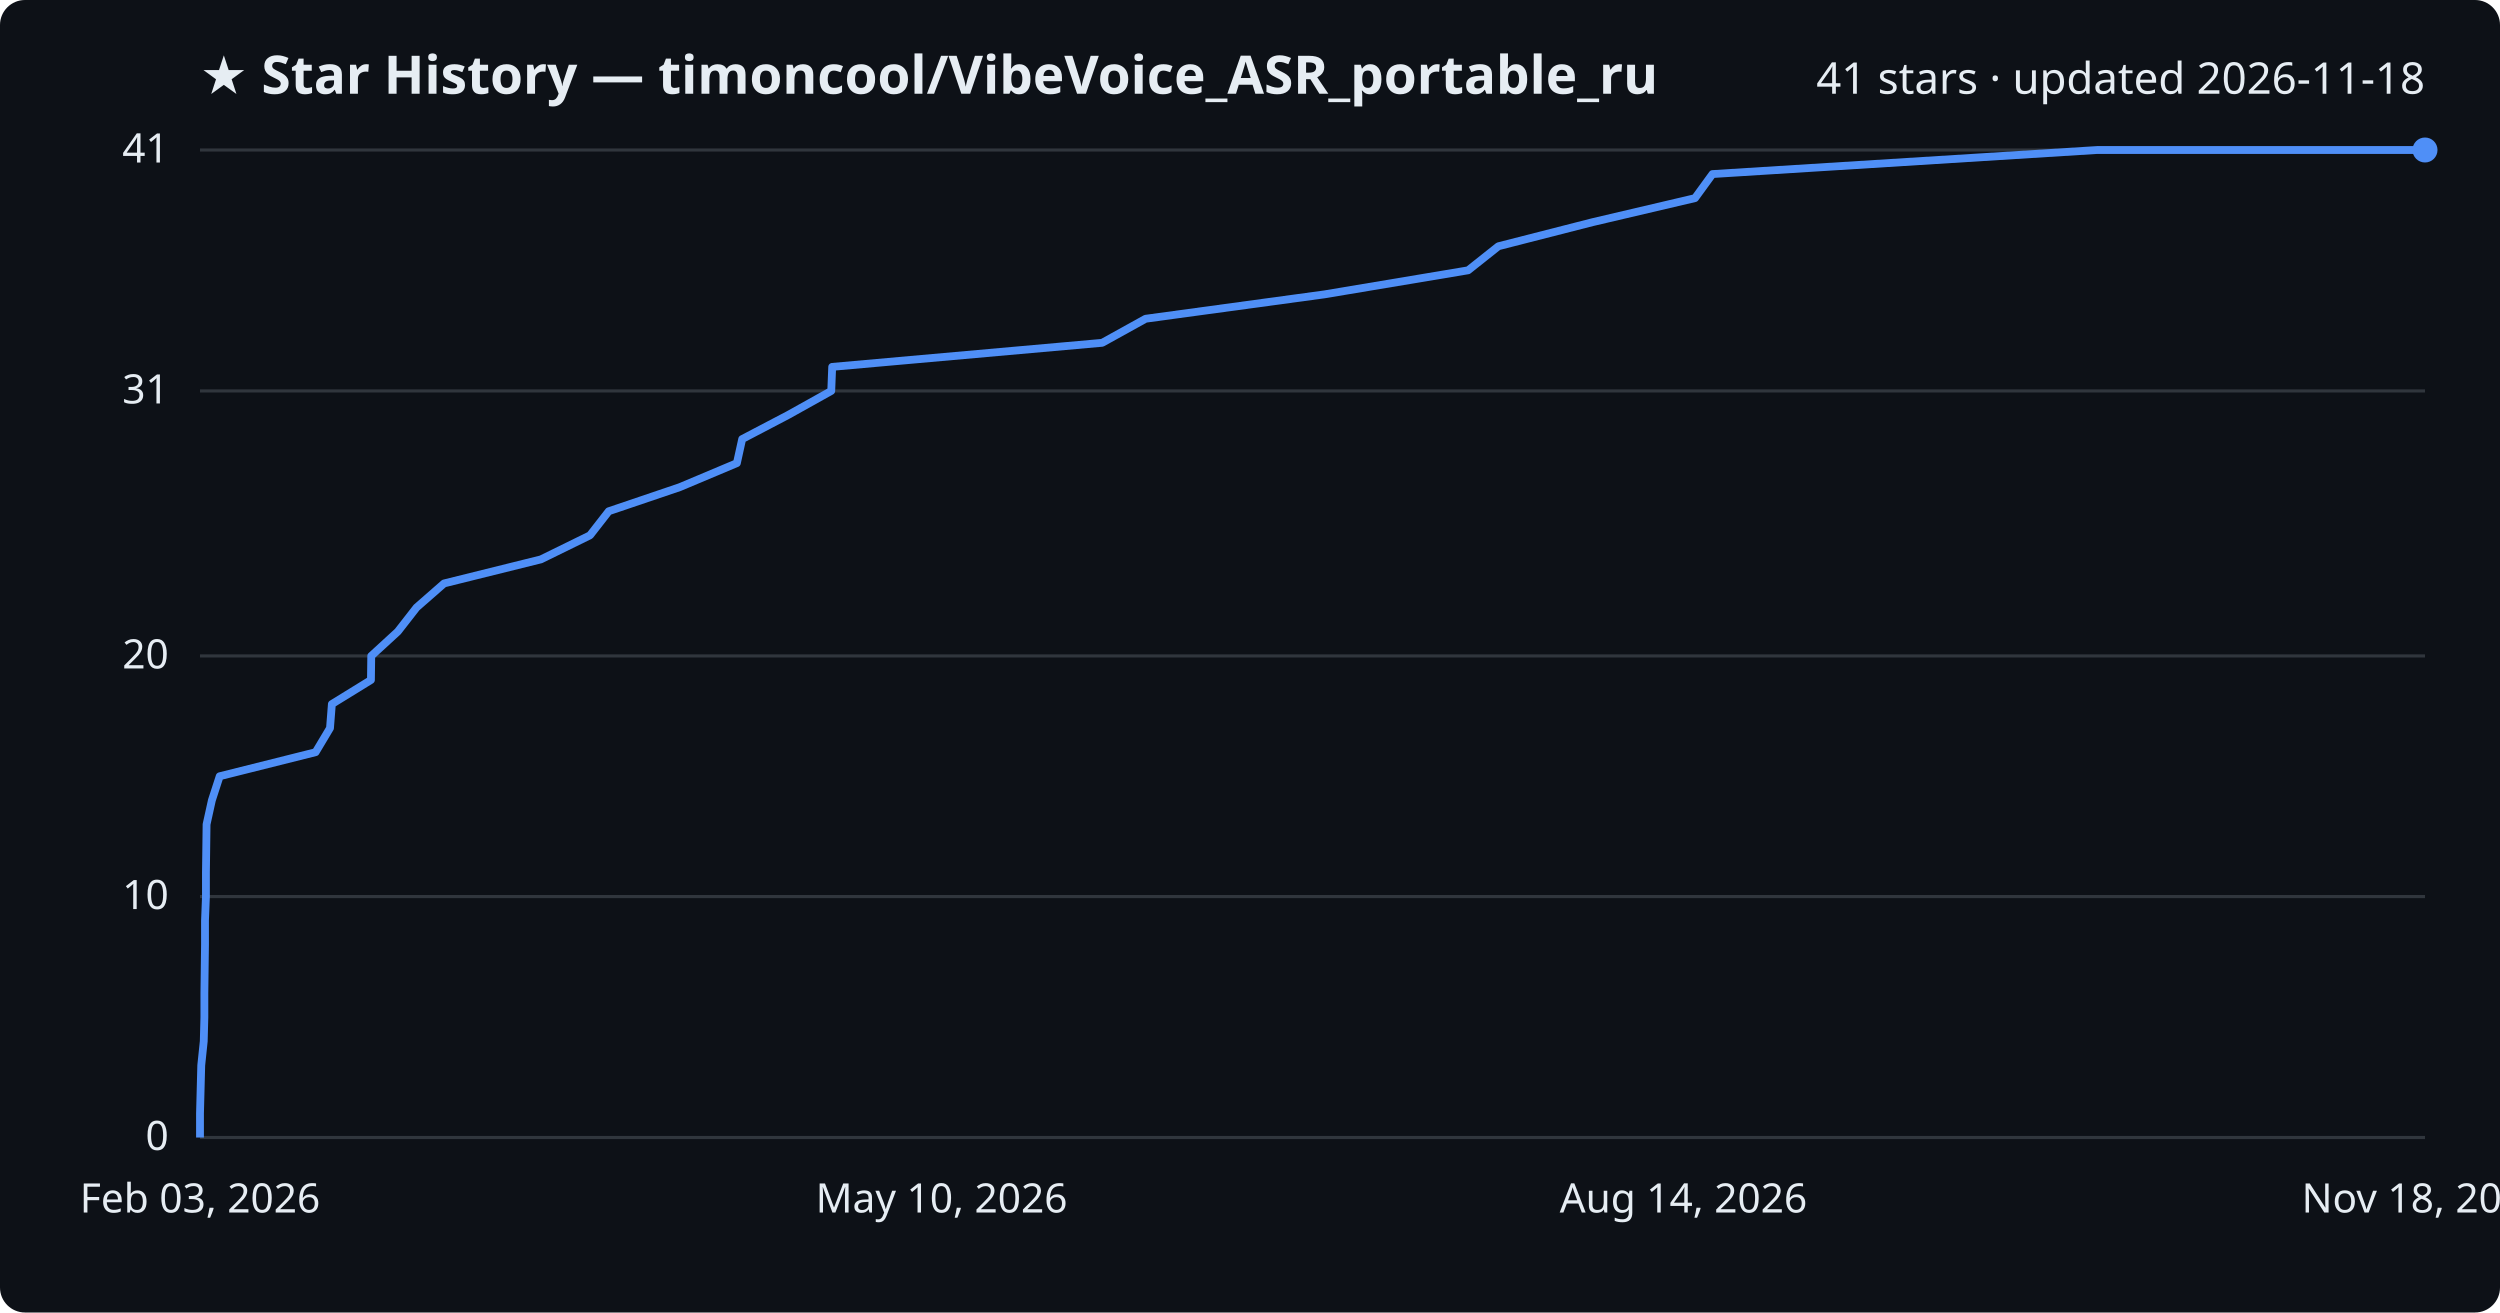
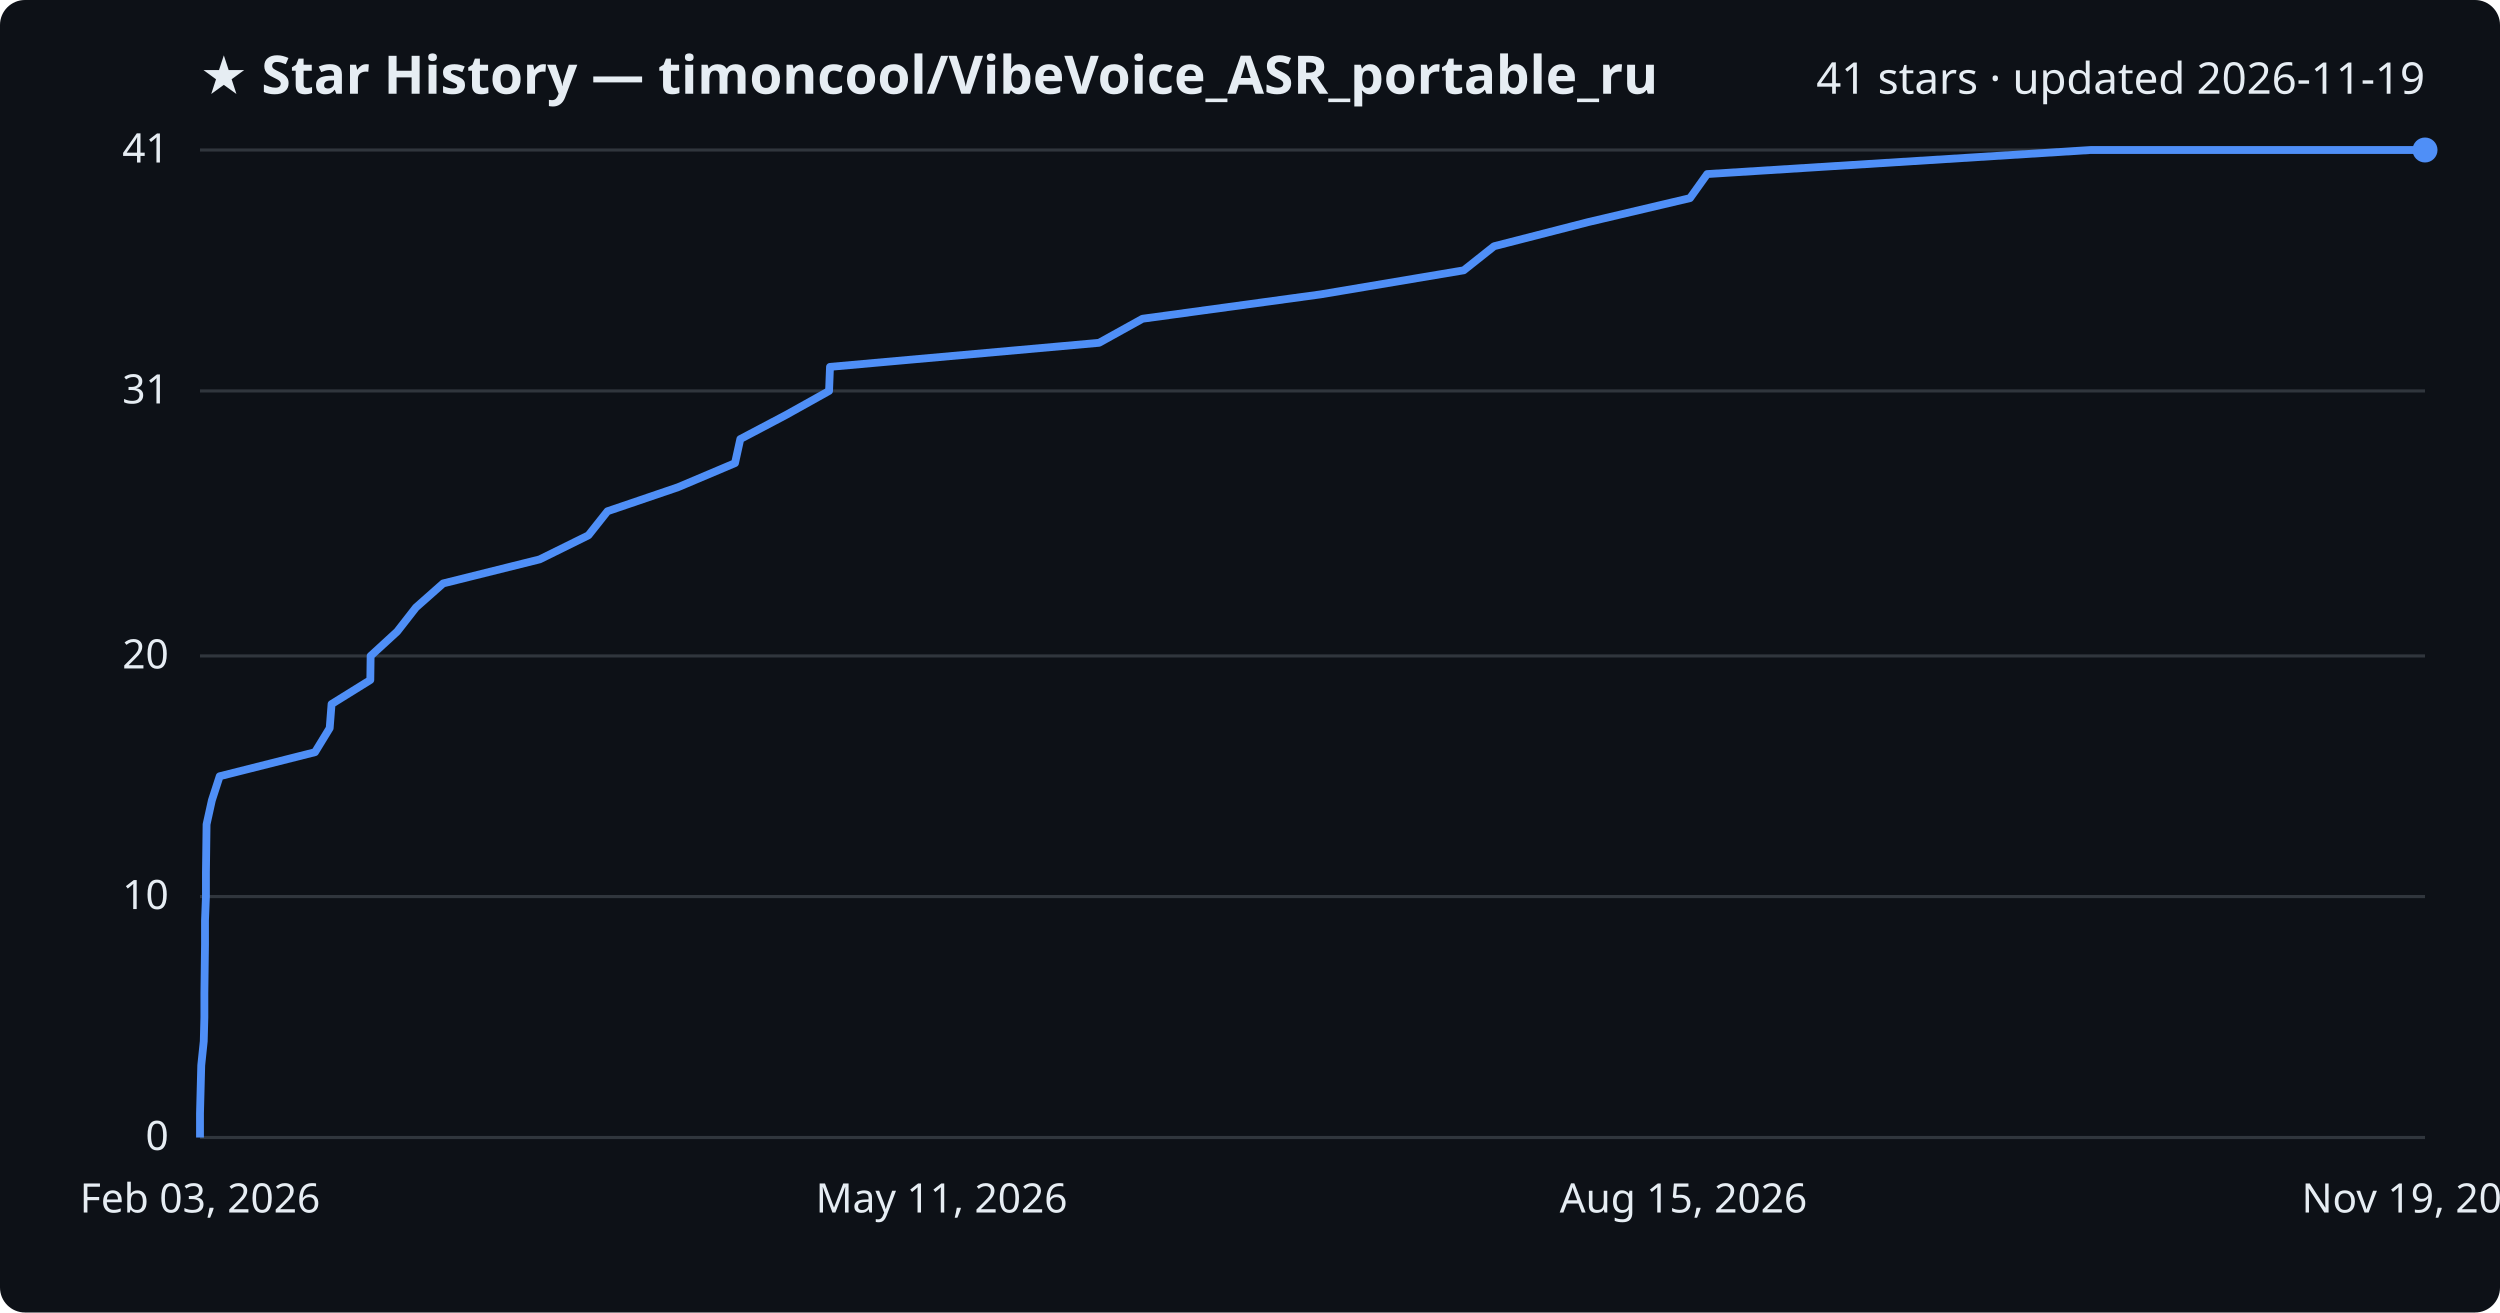
<svg xmlns="http://www.w3.org/2000/svg" viewBox="0 0 800 420" font-family="Segoe UI, sans-serif">
  <rect width="800" height="420" fill="#0d1117" rx="8" />
  <text x="64" y="30" fill="#e6edf3" font-size="17" font-weight="700">★ Star History — timoncool/VibeVoice_ASR_portable_ru</text>
-   <text x="776" y="30" fill="#e6edf3" font-size="14" text-anchor="end">41 stars · updated 2026-11-18</text>
+   <text x="776" y="30" fill="#e6edf3" font-size="14" text-anchor="end">41 stars · updated 2026-11-19</text>
  <line x1="64" y1="364.0" x2="776" y2="364.0" stroke="#30363d" stroke-width="1" />
  <text x="54" y="368.0" fill="#e6edf3" font-size="13" text-anchor="end">0</text>
  <line x1="64" y1="286.9" x2="776" y2="286.9" stroke="#30363d" stroke-width="1" />
  <text x="54" y="290.9" fill="#e6edf3" font-size="13" text-anchor="end">10</text>
  <line x1="64" y1="209.9" x2="776" y2="209.9" stroke="#30363d" stroke-width="1" />
  <text x="54" y="213.9" fill="#e6edf3" font-size="13" text-anchor="end">20</text>
  <line x1="64" y1="125.1" x2="776" y2="125.1" stroke="#30363d" stroke-width="1" />
  <text x="54" y="129.1" fill="#e6edf3" font-size="13" text-anchor="end">31</text>
  <line x1="64" y1="48.0" x2="776" y2="48.0" stroke="#30363d" stroke-width="1" />
  <text x="54" y="52.0" fill="#e6edf3" font-size="13" text-anchor="end">41</text>
-   <path d="M64.0,364.0 L64.0,356.3 L64.2,348.6 L64.4,340.9 L65.2,333.2 L65.4,325.5 L65.4,317.8 L65.5,310.0 L65.6,302.3 L65.6,294.6 L65.9,286.9 L65.9,279.2 L66.0,271.5 L66.1,263.8 L67.8,256.1 L70.3,248.4 L101.0,240.7 L105.6,233.0 L106.2,225.3 L118.7,217.6 L118.8,209.9 L127.3,202.1 L133.3,194.4 L142.1,186.7 L173.1,179.0 L188.8,171.3 L194.8,163.6 L217.5,155.9 L235.8,148.2 L237.5,140.5 L252.2,132.8 L266.0,125.1 L266.3,117.4 L352.7,109.7 L366.6,102.0 L423.8,94.2 L469.8,86.5 L479.5,78.8 L509.6,71.1 L542.4,63.4 L548.0,55.7 L671.1,48.0 L776.0,48.0" fill="none" stroke="#4f8ff7" stroke-width="2.5" stroke-linejoin="round" />
+   <path d="M64.0,364.0 L64.0,356.3 L64.2,348.6 L64.4,340.9 L65.2,333.2 L65.4,325.5 L65.4,317.8 L65.5,310.0 L65.6,302.3 L65.6,294.6 L65.9,286.9 L65.9,279.2 L66.0,271.5 L66.1,263.8 L67.8,256.1 L70.3,248.4 L100.8,240.7 L105.5,233.0 L106.1,225.3 L118.5,217.6 L118.6,209.9 L127.1,202.1 L133.1,194.4 L141.8,186.7 L172.7,179.0 L188.3,171.3 L194.4,163.6 L217.0,155.9 L235.2,148.2 L236.9,140.5 L251.5,132.8 L265.3,125.1 L265.6,117.4 L351.7,109.7 L365.6,102.0 L422.6,94.2 L468.4,86.5 L478.1,78.8 L508.1,71.1 L540.8,63.4 L546.3,55.7 L669.0,48.0 L776.0,48.0" fill="none" stroke="#4f8ff7" stroke-width="2.5" stroke-linejoin="round" />
  <circle cx="776.0" cy="48.0" r="4" fill="#4f8ff7" />
  <text x="64.0" y="388" fill="#e6edf3" font-size="13" text-anchor="middle">Feb 03, 2026</text>
-   <text x="301.3" y="388" fill="#e6edf3" font-size="13" text-anchor="middle">May 10, 2026</text>
-   <text x="538.7" y="388" fill="#e6edf3" font-size="13" text-anchor="middle">Aug 14, 2026</text>
-   <text x="776.0" y="388" fill="#e6edf3" font-size="13" text-anchor="middle">Nov 18, 2026</text>
+   <text x="301.3" y="388" fill="#e6edf3" font-size="13" text-anchor="middle">May 11, 2026</text>
+   <text x="538.7" y="388" fill="#e6edf3" font-size="13" text-anchor="middle">Aug 15, 2026</text>
+   <text x="776.0" y="388" fill="#e6edf3" font-size="13" text-anchor="middle">Nov 19, 2026</text>
</svg>
